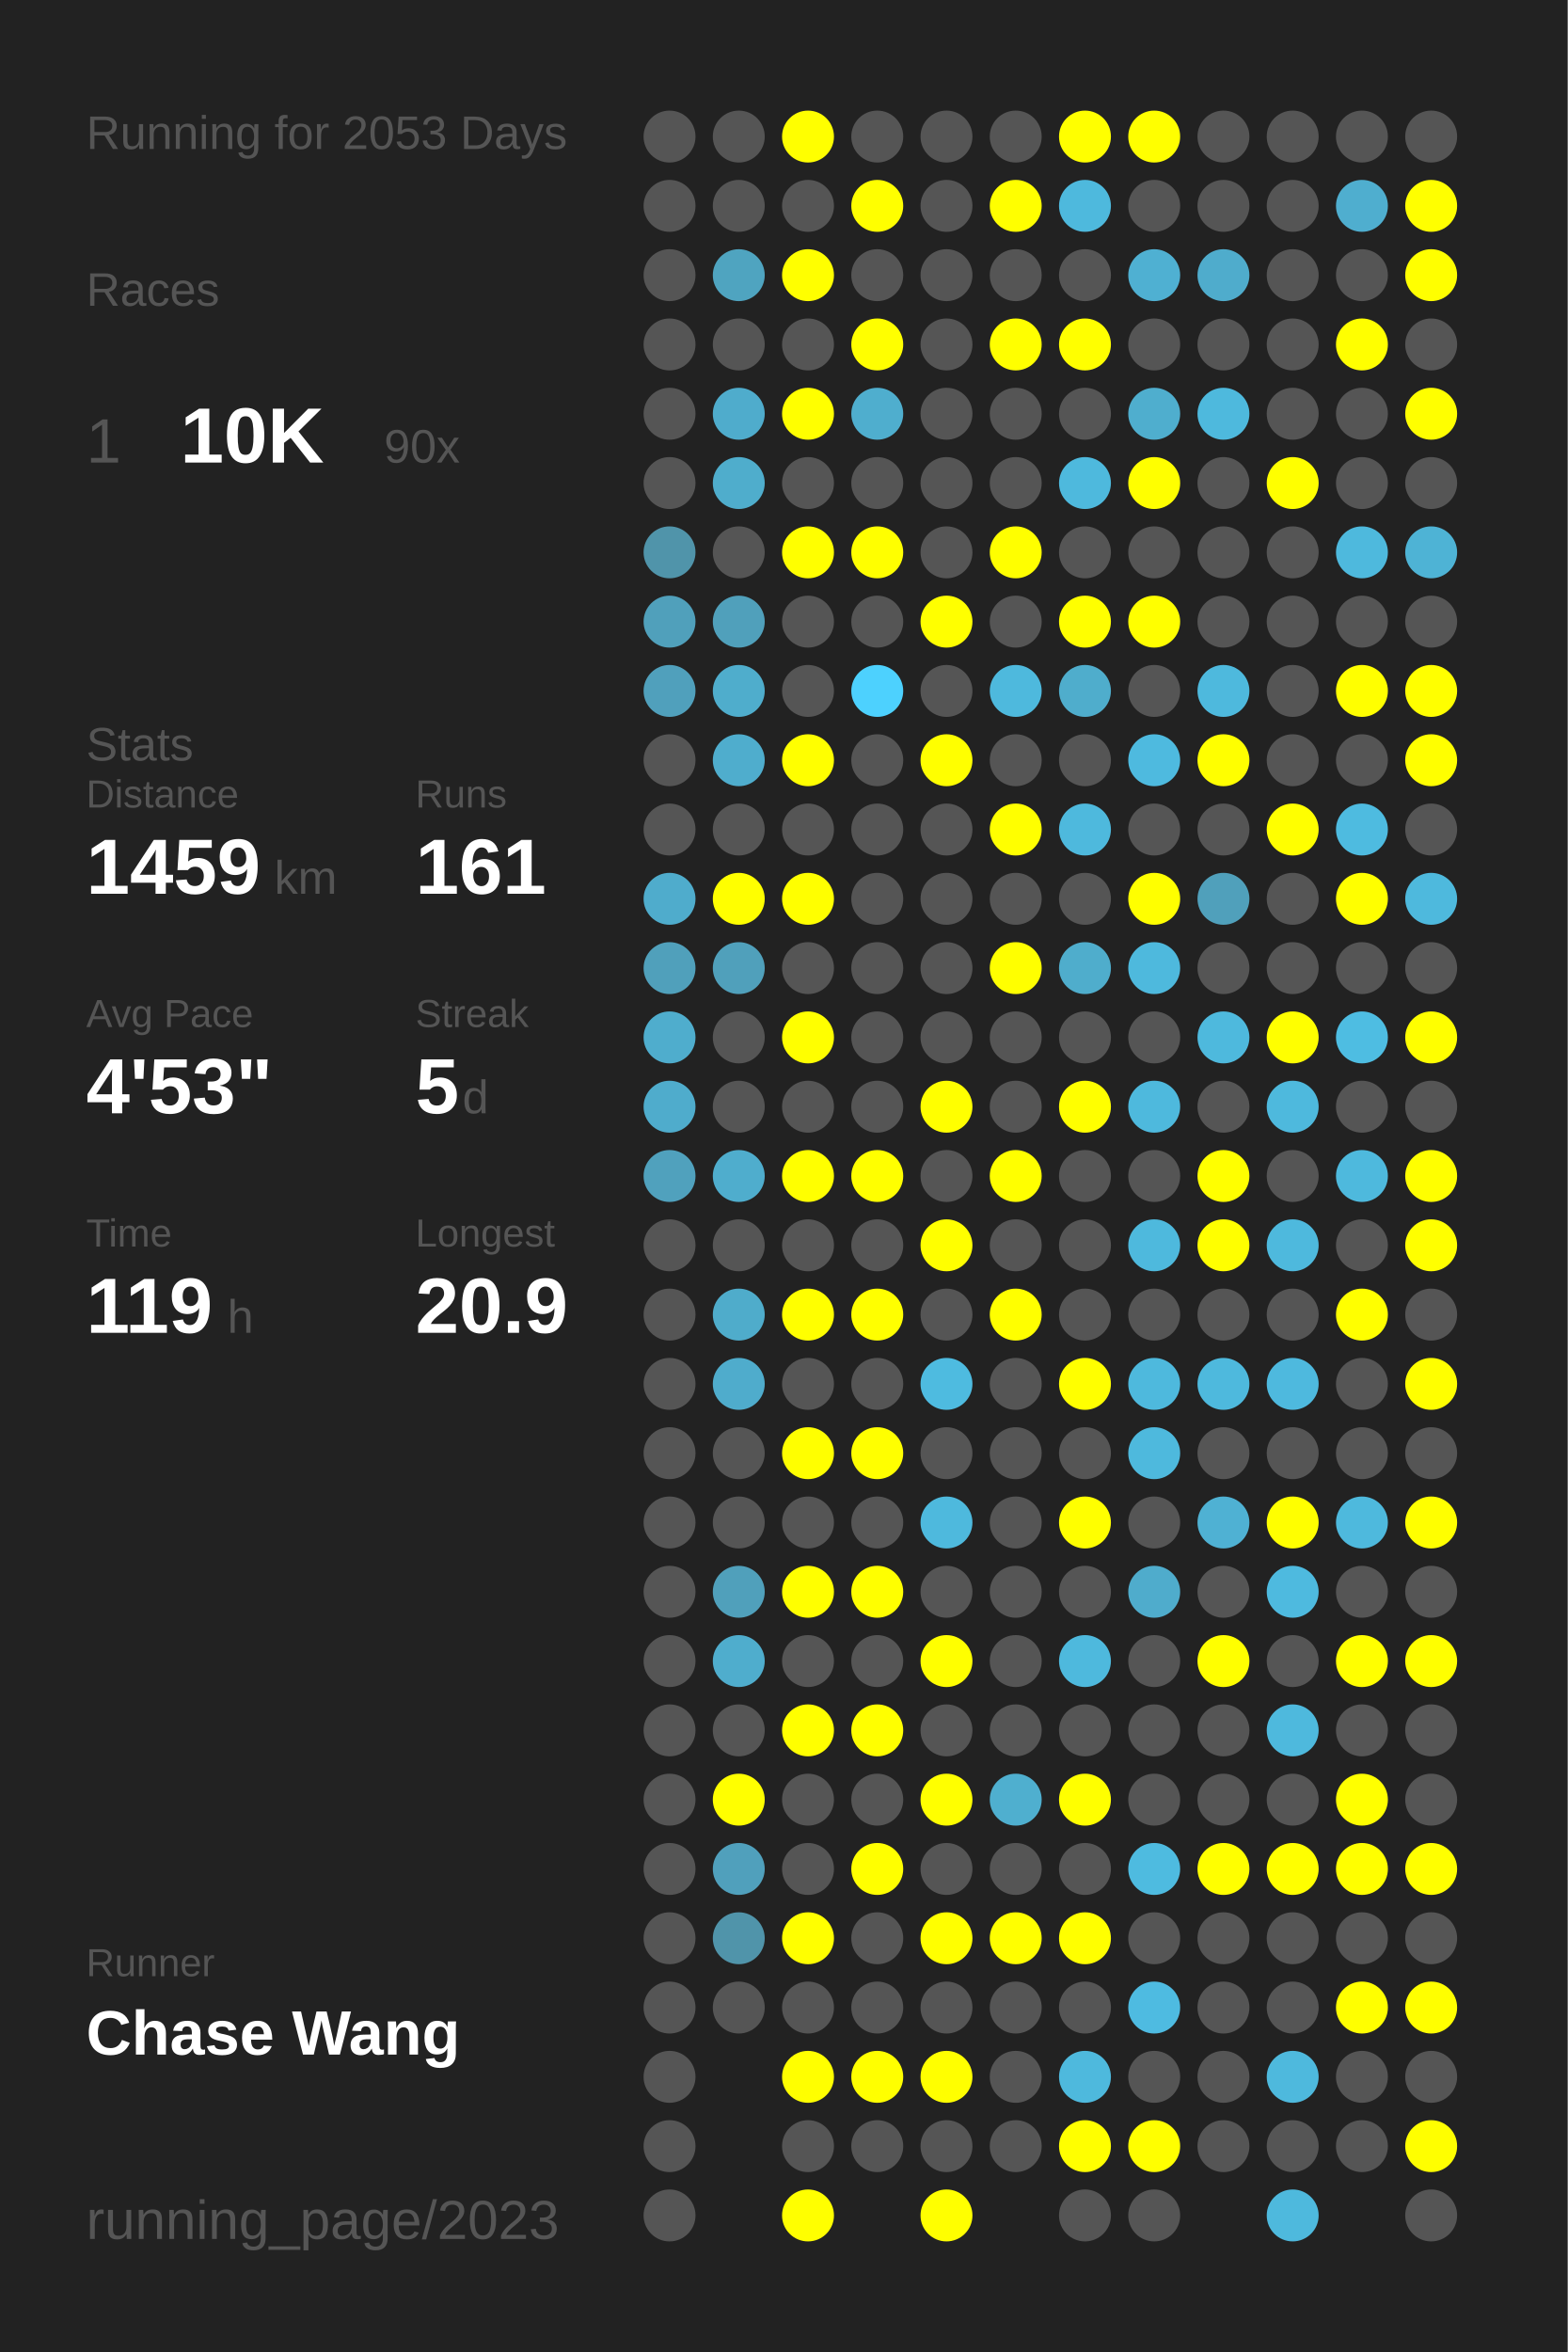
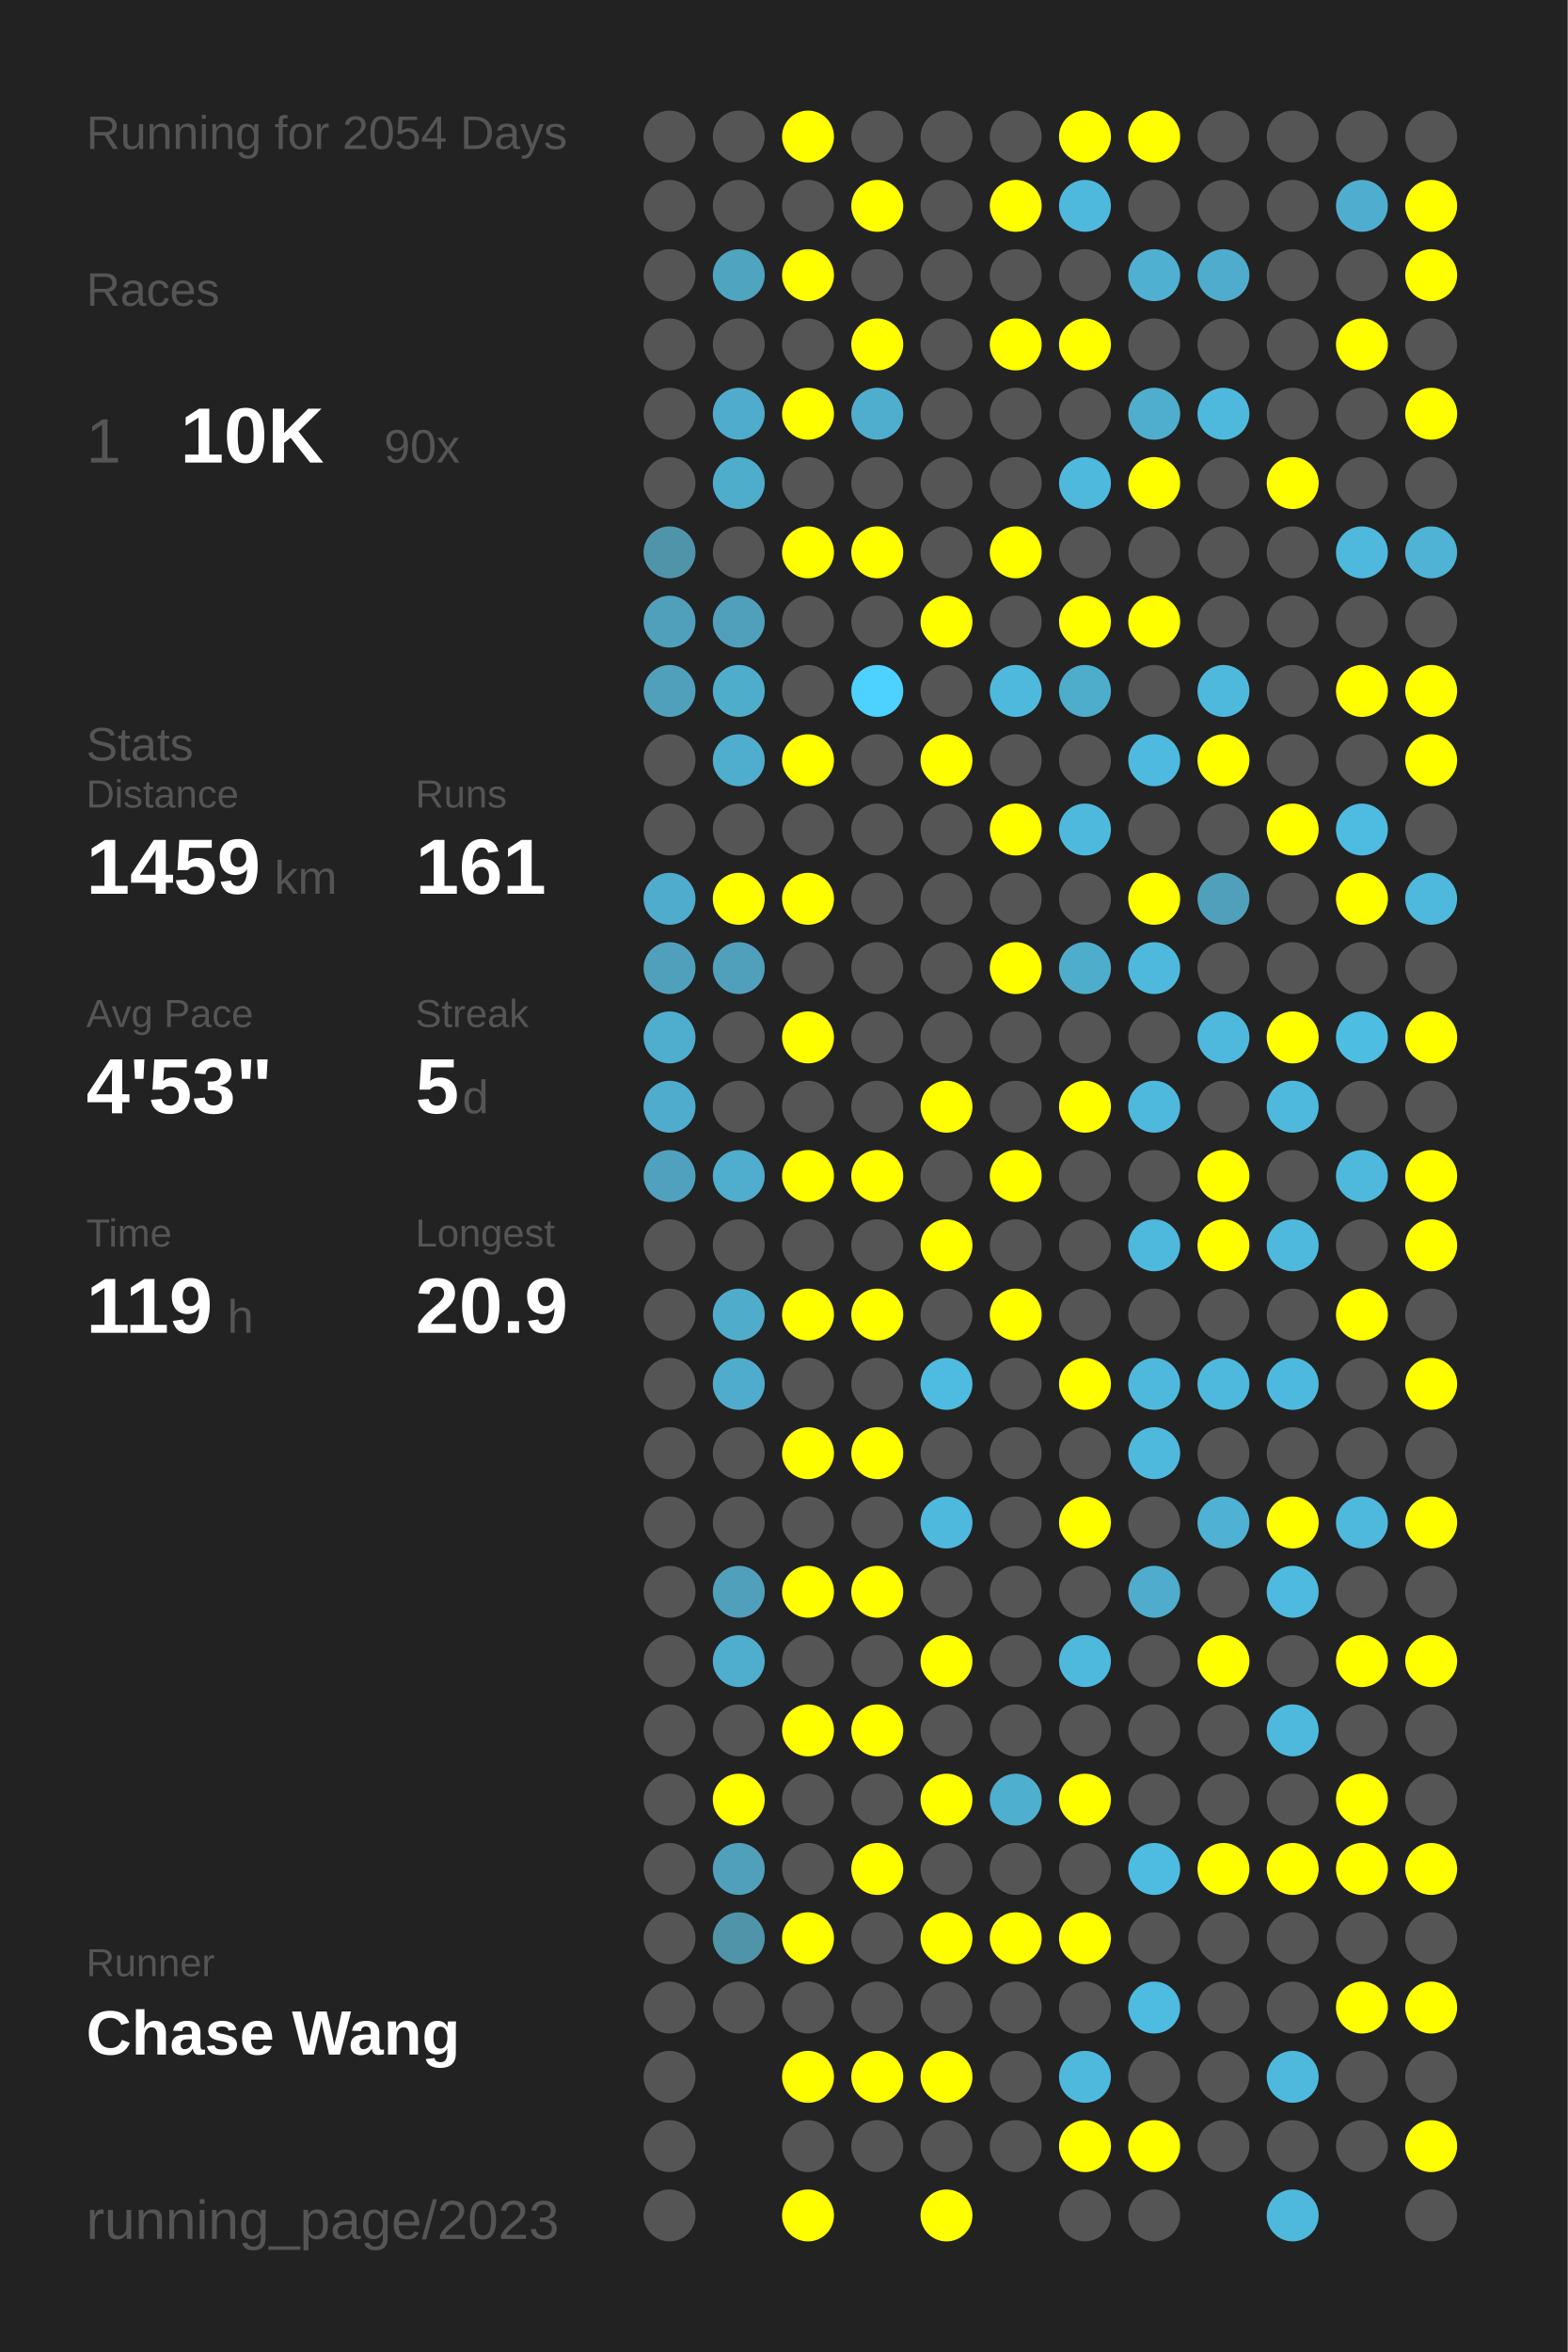
<svg xmlns="http://www.w3.org/2000/svg" baseProfile="full" height="300mm" version="1.1" viewBox="0,0,200,300" width="200mm">
  <defs />
  <rect fill="#222222" height="300" width="200" x="0" y="0" />
-   <text fill="#555555" style="font-size:6px; font-family:Arial;" x="11" y="19">Running for 2053 Days</text>
+   <text fill="#555555" style="font-size:6px; font-family:Arial;" x="11" y="19">Running for 2054 Days</text>
  <text fill="#555555" style="font-size:6px; font-family:Arial;" x="11" y="39">Races</text>
  <text fill="#555555" style="font-size:8px; font-family:Arial;" x="11" y="59">1</text>
  <text fill="#FFFFFF" style="font-size:10px; font-family:Arial; font-weight:bold;" x="23" y="59">10K</text>
  <text fill="#555555" style="font-size:6px; font-family:Arial;" x="49" y="59">90x</text>
  <text fill="#555555" style="font-size:6px; font-family:Arial;" x="11" y="97">Stats</text>
  <text fill="#555555" style="font-size:5px; font-family:Arial;" x="11" y="103">Distance</text>
  <text fill="#FFFFFF" style="font-size:10px; font-family:Arial; font-weight:bold;" x="11" y="114">1459</text>
  <text fill="#555555" style="font-size:6px; font-family:Arial;" x="35" y="114">km</text>
  <text fill="#555555" style="font-size:5px; font-family:Arial;" x="53" y="103">Runs</text>
  <text fill="#FFFFFF" style="font-size:10px; font-family:Arial; font-weight:bold;" x="53" y="114">161</text>
  <text fill="#555555" style="font-size:5px; font-family:Arial;" x="11" y="131">Avg Pace</text>
  <text fill="#FFFFFF" style="font-size:10px; font-family:Arial; font-weight:bold;" x="11" y="142">4'53"</text>
  <text fill="#555555" style="font-size:5px; font-family:Arial;" x="53" y="131">Streak</text>
  <text fill="#FFFFFF" style="font-size:10px; font-family:Arial; font-weight:bold;" x="53" y="142">5</text>
  <text fill="#555555" style="font-size:6px; font-family:Arial;" x="59" y="142">d</text>
  <text fill="#555555" style="font-size:5px; font-family:Arial;" x="11" y="159">Time</text>
  <text fill="#FFFFFF" style="font-size:10px; font-family:Arial; font-weight:bold;" x="11" y="170">119</text>
  <text fill="#555555" style="font-size:6px; font-family:Arial;" x="29" y="170">h</text>
  <text fill="#555555" style="font-size:5px; font-family:Arial;" x="53" y="159">Longest</text>
  <text fill="#FFFFFF" style="font-size:10px; font-family:Arial; font-weight:bold;" x="53" y="170">20.9</text>
  <text fill="#555555" style="font-size:5px; font-family:Arial;" x="11" y="252.065">Runner</text>
  <text fill="#FFFFFF" style="font-size:8px; font-family:Arial; font-weight:bold;" x="11" y="262.065">Chase Wang</text>
  <text fill="#555555" style="font-size:7px; font-family:Arial;" x="11" y="285.581">running_page/2023</text>
  <circle cx="85.417" cy="17.419" fill="#555555" r="3.312" />
  <circle cx="85.417" cy="26.258" fill="#555555" r="3.312" />
  <circle cx="85.417" cy="35.097" fill="#555555" r="3.312" />
  <circle cx="85.417" cy="43.935" fill="#555555" r="3.312" />
  <circle cx="85.417" cy="52.774" fill="#555555" r="3.312" />
  <circle cx="85.417" cy="61.613" fill="#555555" r="3.312" />
  <circle cx="85.417" cy="70.452" fill="#5094aa" r="3.312" />
  <circle cx="85.417" cy="79.29" fill="#50a0bb" r="3.312" />
  <circle cx="85.417" cy="88.129" fill="#50a0bc" r="3.312" />
  <circle cx="85.417" cy="96.968" fill="#555555" r="3.312" />
  <circle cx="85.417" cy="105.806" fill="#555555" r="3.312" />
  <circle cx="85.417" cy="114.645" fill="#4faccc" r="3.312" />
  <circle cx="85.417" cy="123.484" fill="#50a0bb" r="3.312" />
  <circle cx="85.417" cy="132.323" fill="#4fadcd" r="3.312" />
  <circle cx="85.417" cy="141.161" fill="#4faccc" r="3.312" />
  <circle cx="85.417" cy="150" fill="#50a1bd" r="3.312" />
  <circle cx="85.417" cy="158.839" fill="#555555" r="3.312" />
  <circle cx="85.417" cy="167.677" fill="#555555" r="3.312" />
  <circle cx="85.417" cy="176.516" fill="#555555" r="3.312" />
  <circle cx="85.417" cy="185.355" fill="#555555" r="3.312" />
  <circle cx="85.417" cy="194.194" fill="#555555" r="3.312" />
  <circle cx="85.417" cy="203.032" fill="#555555" r="3.312" />
  <circle cx="85.417" cy="211.871" fill="#555555" r="3.312" />
  <circle cx="85.417" cy="220.71" fill="#555555" r="3.312" />
  <circle cx="85.417" cy="229.548" fill="#555555" r="3.312" />
  <circle cx="85.417" cy="238.387" fill="#555555" r="3.312" />
  <circle cx="85.417" cy="247.226" fill="#555555" r="3.312" />
  <circle cx="85.417" cy="256.065" fill="#555555" r="3.312" />
  <circle cx="85.417" cy="264.903" fill="#555555" r="3.312" />
  <circle cx="85.417" cy="273.742" fill="#555555" r="3.312" />
  <circle cx="85.417" cy="282.581" fill="#555555" r="3.312" />
  <circle cx="94.25" cy="17.419" fill="#555555" r="3.312" />
  <circle cx="94.25" cy="26.258" fill="#555555" r="3.312" />
  <circle cx="94.25" cy="35.097" fill="#4fa4c0" r="3.312" />
  <circle cx="94.25" cy="43.935" fill="#555555" r="3.312" />
  <circle cx="94.25" cy="52.774" fill="#4faccc" r="3.312" />
  <circle cx="94.25" cy="61.613" fill="#4fadcc" r="3.312" />
  <circle cx="94.25" cy="70.452" fill="#555555" r="3.312" />
  <circle cx="94.25" cy="79.29" fill="#50a0bb" r="3.312" />
  <circle cx="94.25" cy="88.129" fill="#4fadcc" r="3.312" />
  <circle cx="94.25" cy="96.968" fill="#4fadcd" r="3.312" />
  <circle cx="94.25" cy="105.806" fill="#555555" r="3.312" />
  <circle cx="94.25" cy="114.645" fill="#FFFF00" r="3.312" />
  <circle cx="94.25" cy="123.484" fill="#50a0bb" r="3.312" />
  <circle cx="94.25" cy="132.323" fill="#555555" r="3.312" />
  <circle cx="94.25" cy="141.161" fill="#555555" r="3.312" />
  <circle cx="94.25" cy="150" fill="#4fadcd" r="3.312" />
  <circle cx="94.25" cy="158.839" fill="#555555" r="3.312" />
  <circle cx="94.25" cy="167.677" fill="#4faccb" r="3.312" />
  <circle cx="94.25" cy="176.516" fill="#4faccc" r="3.312" />
  <circle cx="94.25" cy="185.355" fill="#555555" r="3.312" />
  <circle cx="94.25" cy="194.194" fill="#555555" r="3.312" />
  <circle cx="94.25" cy="203.032" fill="#50a0bb" r="3.312" />
  <circle cx="94.25" cy="211.871" fill="#4fadcd" r="3.312" />
  <circle cx="94.25" cy="220.71" fill="#555555" r="3.312" />
  <circle cx="94.25" cy="229.548" fill="#FFFF00" r="3.312" />
  <circle cx="94.25" cy="238.387" fill="#50a0bc" r="3.312" />
  <circle cx="94.25" cy="247.226" fill="#5094aa" r="3.312" />
  <circle cx="94.25" cy="256.065" fill="#555555" r="3.312" />
  <circle cx="103.083" cy="17.419" fill="#FFFF00" r="3.312" />
  <circle cx="103.083" cy="26.258" fill="#555555" r="3.312" />
  <circle cx="103.083" cy="35.097" fill="#FFFF00" r="3.312" />
  <circle cx="103.083" cy="43.935" fill="#555555" r="3.312" />
  <circle cx="103.083" cy="52.774" fill="#FFFF00" r="3.312" />
  <circle cx="103.083" cy="61.613" fill="#555555" r="3.312" />
  <circle cx="103.083" cy="70.452" fill="#FFFF00" r="3.312" />
  <circle cx="103.083" cy="79.29" fill="#555555" r="3.312" />
  <circle cx="103.083" cy="88.129" fill="#555555" r="3.312" />
  <circle cx="103.083" cy="96.968" fill="#FFFF00" r="3.312" />
  <circle cx="103.083" cy="105.806" fill="#555555" r="3.312" />
  <circle cx="103.083" cy="114.645" fill="#FFFF00" r="3.312" />
  <circle cx="103.083" cy="123.484" fill="#555555" r="3.312" />
  <circle cx="103.083" cy="132.323" fill="#FFFF00" r="3.312" />
  <circle cx="103.083" cy="141.161" fill="#555555" r="3.312" />
  <circle cx="103.083" cy="150" fill="#FFFF00" r="3.312" />
  <circle cx="103.083" cy="158.839" fill="#555555" r="3.312" />
  <circle cx="103.083" cy="167.677" fill="#FFFF00" r="3.312" />
  <circle cx="103.083" cy="176.516" fill="#555555" r="3.312" />
  <circle cx="103.083" cy="185.355" fill="#FFFF00" r="3.312" />
  <circle cx="103.083" cy="194.194" fill="#555555" r="3.312" />
  <circle cx="103.083" cy="203.032" fill="#FFFF00" r="3.312" />
  <circle cx="103.083" cy="211.871" fill="#555555" r="3.312" />
  <circle cx="103.083" cy="220.71" fill="#FFFF00" r="3.312" />
  <circle cx="103.083" cy="229.548" fill="#555555" r="3.312" />
  <circle cx="103.083" cy="238.387" fill="#555555" r="3.312" />
  <circle cx="103.083" cy="247.226" fill="#FFFF00" r="3.312" />
  <circle cx="103.083" cy="256.065" fill="#555555" r="3.312" />
  <circle cx="103.083" cy="264.903" fill="#FFFF00" r="3.312" />
  <circle cx="103.083" cy="273.742" fill="#555555" r="3.312" />
  <circle cx="103.083" cy="282.581" fill="#FFFF00" r="3.312" />
  <circle cx="111.917" cy="17.419" fill="#555555" r="3.312" />
  <circle cx="111.917" cy="26.258" fill="#FFFF00" r="3.312" />
  <circle cx="111.917" cy="35.097" fill="#555555" r="3.312" />
  <circle cx="111.917" cy="43.935" fill="#FFFF00" r="3.312" />
  <circle cx="111.917" cy="52.774" fill="#4faece" r="3.312" />
  <circle cx="111.917" cy="61.613" fill="#555555" r="3.312" />
  <circle cx="111.917" cy="70.452" fill="#FFFF00" r="3.312" />
  <circle cx="111.917" cy="79.29" fill="#555555" r="3.312" />
  <circle cx="111.917" cy="88.129" fill="#4dd1fe" r="3.312" />
  <circle cx="111.917" cy="96.968" fill="#555555" r="3.312" />
  <circle cx="111.917" cy="105.806" fill="#555555" r="3.312" />
  <circle cx="111.917" cy="114.645" fill="#555555" r="3.312" />
  <circle cx="111.917" cy="123.484" fill="#555555" r="3.312" />
  <circle cx="111.917" cy="132.323" fill="#555555" r="3.312" />
  <circle cx="111.917" cy="141.161" fill="#555555" r="3.312" />
  <circle cx="111.917" cy="150" fill="#FFFF00" r="3.312" />
  <circle cx="111.917" cy="158.839" fill="#555555" r="3.312" />
  <circle cx="111.917" cy="167.677" fill="#FFFF00" r="3.312" />
  <circle cx="111.917" cy="176.516" fill="#555555" r="3.312" />
  <circle cx="111.917" cy="185.355" fill="#FFFF00" r="3.312" />
  <circle cx="111.917" cy="194.194" fill="#555555" r="3.312" />
  <circle cx="111.917" cy="203.032" fill="#FFFF00" r="3.312" />
  <circle cx="111.917" cy="211.871" fill="#555555" r="3.312" />
  <circle cx="111.917" cy="220.71" fill="#FFFF00" r="3.312" />
  <circle cx="111.917" cy="229.548" fill="#555555" r="3.312" />
  <circle cx="111.917" cy="238.387" fill="#FFFF00" r="3.312" />
  <circle cx="111.917" cy="247.226" fill="#555555" r="3.312" />
  <circle cx="111.917" cy="256.065" fill="#555555" r="3.312" />
  <circle cx="111.917" cy="264.903" fill="#FFFF00" r="3.312" />
  <circle cx="111.917" cy="273.742" fill="#555555" r="3.312" />
  <circle cx="120.75" cy="17.419" fill="#555555" r="3.312" />
  <circle cx="120.75" cy="26.258" fill="#555555" r="3.312" />
  <circle cx="120.75" cy="35.097" fill="#555555" r="3.312" />
  <circle cx="120.75" cy="43.935" fill="#555555" r="3.312" />
  <circle cx="120.75" cy="52.774" fill="#555555" r="3.312" />
  <circle cx="120.75" cy="61.613" fill="#555555" r="3.312" />
  <circle cx="120.75" cy="70.452" fill="#555555" r="3.312" />
  <circle cx="120.75" cy="79.29" fill="#FFFF00" r="3.312" />
  <circle cx="120.75" cy="88.129" fill="#555555" r="3.312" />
  <circle cx="120.75" cy="96.968" fill="#FFFF00" r="3.312" />
  <circle cx="120.75" cy="105.806" fill="#555555" r="3.312" />
  <circle cx="120.75" cy="114.645" fill="#555555" r="3.312" />
  <circle cx="120.75" cy="123.484" fill="#555555" r="3.312" />
  <circle cx="120.75" cy="132.323" fill="#555555" r="3.312" />
  <circle cx="120.75" cy="141.161" fill="#FFFF00" r="3.312" />
  <circle cx="120.75" cy="150" fill="#555555" r="3.312" />
  <circle cx="120.75" cy="158.839" fill="#FFFF00" r="3.312" />
  <circle cx="120.75" cy="167.677" fill="#555555" r="3.312" />
  <circle cx="120.75" cy="176.516" fill="#4ebbe0" r="3.312" />
  <circle cx="120.75" cy="185.355" fill="#555555" r="3.312" />
  <circle cx="120.75" cy="194.194" fill="#4eb9dd" r="3.312" />
  <circle cx="120.75" cy="203.032" fill="#555555" r="3.312" />
  <circle cx="120.75" cy="211.871" fill="#FFFF00" r="3.312" />
  <circle cx="120.75" cy="220.71" fill="#555555" r="3.312" />
  <circle cx="120.75" cy="229.548" fill="#FFFF00" r="3.312" />
  <circle cx="120.75" cy="238.387" fill="#555555" r="3.312" />
  <circle cx="120.75" cy="247.226" fill="#FFFF00" r="3.312" />
  <circle cx="120.75" cy="256.065" fill="#555555" r="3.312" />
  <circle cx="120.75" cy="264.903" fill="#FFFF00" r="3.312" />
  <circle cx="120.75" cy="273.742" fill="#555555" r="3.312" />
  <circle cx="120.75" cy="282.581" fill="#FFFF00" r="3.312" />
  <circle cx="129.583" cy="17.419" fill="#555555" r="3.312" />
  <circle cx="129.583" cy="26.258" fill="#FFFF00" r="3.312" />
  <circle cx="129.583" cy="35.097" fill="#555555" r="3.312" />
  <circle cx="129.583" cy="43.935" fill="#FFFF00" r="3.312" />
  <circle cx="129.583" cy="52.774" fill="#555555" r="3.312" />
  <circle cx="129.583" cy="61.613" fill="#555555" r="3.312" />
  <circle cx="129.583" cy="70.452" fill="#FFFF00" r="3.312" />
  <circle cx="129.583" cy="79.29" fill="#555555" r="3.312" />
  <circle cx="129.583" cy="88.129" fill="#4eb9dd" r="3.312" />
  <circle cx="129.583" cy="96.968" fill="#555555" r="3.312" />
  <circle cx="129.583" cy="105.806" fill="#FFFF00" r="3.312" />
  <circle cx="129.583" cy="114.645" fill="#555555" r="3.312" />
  <circle cx="129.583" cy="123.484" fill="#FFFF00" r="3.312" />
  <circle cx="129.583" cy="132.323" fill="#555555" r="3.312" />
  <circle cx="129.583" cy="141.161" fill="#555555" r="3.312" />
  <circle cx="129.583" cy="150" fill="#FFFF00" r="3.312" />
  <circle cx="129.583" cy="158.839" fill="#555555" r="3.312" />
  <circle cx="129.583" cy="167.677" fill="#FFFF00" r="3.312" />
  <circle cx="129.583" cy="176.516" fill="#555555" r="3.312" />
  <circle cx="129.583" cy="185.355" fill="#555555" r="3.312" />
  <circle cx="129.583" cy="194.194" fill="#555555" r="3.312" />
  <circle cx="129.583" cy="203.032" fill="#555555" r="3.312" />
  <circle cx="129.583" cy="211.871" fill="#555555" r="3.312" />
  <circle cx="129.583" cy="220.71" fill="#555555" r="3.312" />
  <circle cx="129.583" cy="229.548" fill="#4fafcf" r="3.312" />
  <circle cx="129.583" cy="238.387" fill="#555555" r="3.312" />
  <circle cx="129.583" cy="247.226" fill="#FFFF00" r="3.312" />
  <circle cx="129.583" cy="256.065" fill="#555555" r="3.312" />
  <circle cx="129.583" cy="264.903" fill="#555555" r="3.312" />
  <circle cx="129.583" cy="273.742" fill="#555555" r="3.312" />
  <circle cx="138.417" cy="17.419" fill="#FFFF00" r="3.312" />
  <circle cx="138.417" cy="26.258" fill="#4eb9dd" r="3.312" />
  <circle cx="138.417" cy="35.097" fill="#555555" r="3.312" />
  <circle cx="138.417" cy="43.935" fill="#FFFF00" r="3.312" />
  <circle cx="138.417" cy="52.774" fill="#555555" r="3.312" />
  <circle cx="138.417" cy="61.613" fill="#4eb9dd" r="3.312" />
  <circle cx="138.417" cy="70.452" fill="#555555" r="3.312" />
  <circle cx="138.417" cy="79.29" fill="#FFFF00" r="3.312" />
  <circle cx="138.417" cy="88.129" fill="#4fadcc" r="3.312" />
  <circle cx="138.417" cy="96.968" fill="#555555" r="3.312" />
  <circle cx="138.417" cy="105.806" fill="#4eb9dd" r="3.312" />
  <circle cx="138.417" cy="114.645" fill="#555555" r="3.312" />
  <circle cx="138.417" cy="123.484" fill="#4fadcc" r="3.312" />
  <circle cx="138.417" cy="132.323" fill="#555555" r="3.312" />
  <circle cx="138.417" cy="141.161" fill="#FFFF00" r="3.312" />
  <circle cx="138.417" cy="150" fill="#555555" r="3.312" />
  <circle cx="138.417" cy="158.839" fill="#555555" r="3.312" />
  <circle cx="138.417" cy="167.677" fill="#555555" r="3.312" />
  <circle cx="138.417" cy="176.516" fill="#FFFF00" r="3.312" />
  <circle cx="138.417" cy="185.355" fill="#555555" r="3.312" />
  <circle cx="138.417" cy="194.194" fill="#FFFF00" r="3.312" />
  <circle cx="138.417" cy="203.032" fill="#555555" r="3.312" />
  <circle cx="138.417" cy="211.871" fill="#4eb9dd" r="3.312" />
  <circle cx="138.417" cy="220.71" fill="#555555" r="3.312" />
  <circle cx="138.417" cy="229.548" fill="#FFFF00" r="3.312" />
  <circle cx="138.417" cy="238.387" fill="#555555" r="3.312" />
  <circle cx="138.417" cy="247.226" fill="#FFFF00" r="3.312" />
  <circle cx="138.417" cy="256.065" fill="#555555" r="3.312" />
  <circle cx="138.417" cy="264.903" fill="#4eb9dd" r="3.312" />
  <circle cx="138.417" cy="273.742" fill="#FFFF00" r="3.312" />
  <circle cx="138.417" cy="282.581" fill="#555555" r="3.312" />
  <circle cx="147.25" cy="17.419" fill="#FFFF00" r="3.312" />
  <circle cx="147.25" cy="26.258" fill="#555555" r="3.312" />
  <circle cx="147.25" cy="35.097" fill="#4fb0d2" r="3.312" />
  <circle cx="147.25" cy="43.935" fill="#555555" r="3.312" />
  <circle cx="147.25" cy="52.774" fill="#4faece" r="3.312" />
  <circle cx="147.25" cy="61.613" fill="#FFFF00" r="3.312" />
  <circle cx="147.25" cy="70.452" fill="#555555" r="3.312" />
  <circle cx="147.25" cy="79.29" fill="#FFFF00" r="3.312" />
  <circle cx="147.25" cy="88.129" fill="#555555" r="3.312" />
  <circle cx="147.25" cy="96.968" fill="#4ebadf" r="3.312" />
  <circle cx="147.25" cy="105.806" fill="#555555" r="3.312" />
  <circle cx="147.25" cy="114.645" fill="#FFFF00" r="3.312" />
  <circle cx="147.25" cy="123.484" fill="#4eb9dd" r="3.312" />
  <circle cx="147.25" cy="132.323" fill="#555555" r="3.312" />
  <circle cx="147.25" cy="141.161" fill="#4eb9dd" r="3.312" />
  <circle cx="147.25" cy="150" fill="#555555" r="3.312" />
  <circle cx="147.25" cy="158.839" fill="#4eb9dd" r="3.312" />
  <circle cx="147.25" cy="167.677" fill="#555555" r="3.312" />
  <circle cx="147.25" cy="176.516" fill="#4eb9dd" r="3.312" />
  <circle cx="147.25" cy="185.355" fill="#4eb9dd" r="3.312" />
  <circle cx="147.25" cy="194.194" fill="#555555" r="3.312" />
  <circle cx="147.25" cy="203.032" fill="#4faccc" r="3.312" />
  <circle cx="147.25" cy="211.871" fill="#555555" r="3.312" />
  <circle cx="147.25" cy="220.71" fill="#555555" r="3.312" />
  <circle cx="147.25" cy="229.548" fill="#555555" r="3.312" />
  <circle cx="147.25" cy="238.387" fill="#4ebbe0" r="3.312" />
  <circle cx="147.25" cy="247.226" fill="#555555" r="3.312" />
  <circle cx="147.25" cy="256.065" fill="#4ebbe1" r="3.312" />
  <circle cx="147.25" cy="264.903" fill="#555555" r="3.312" />
  <circle cx="147.25" cy="273.742" fill="#FFFF00" r="3.312" />
  <circle cx="147.25" cy="282.581" fill="#555555" r="3.312" />
  <circle cx="156.083" cy="17.419" fill="#555555" r="3.312" />
  <circle cx="156.083" cy="26.258" fill="#555555" r="3.312" />
  <circle cx="156.083" cy="35.097" fill="#4faccc" r="3.312" />
  <circle cx="156.083" cy="43.935" fill="#555555" r="3.312" />
  <circle cx="156.083" cy="52.774" fill="#4eb9dd" r="3.312" />
  <circle cx="156.083" cy="61.613" fill="#555555" r="3.312" />
  <circle cx="156.083" cy="70.452" fill="#555555" r="3.312" />
  <circle cx="156.083" cy="79.29" fill="#555555" r="3.312" />
  <circle cx="156.083" cy="88.129" fill="#4eb9dd" r="3.312" />
  <circle cx="156.083" cy="96.968" fill="#FFFF00" r="3.312" />
  <circle cx="156.083" cy="105.806" fill="#555555" r="3.312" />
  <circle cx="156.083" cy="114.645" fill="#50a0bb" r="3.312" />
  <circle cx="156.083" cy="123.484" fill="#555555" r="3.312" />
  <circle cx="156.083" cy="132.323" fill="#4eb9dd" r="3.312" />
  <circle cx="156.083" cy="141.161" fill="#555555" r="3.312" />
  <circle cx="156.083" cy="150" fill="#FFFF00" r="3.312" />
  <circle cx="156.083" cy="158.839" fill="#FFFF00" r="3.312" />
  <circle cx="156.083" cy="167.677" fill="#555555" r="3.312" />
  <circle cx="156.083" cy="176.516" fill="#4eb9dd" r="3.312" />
  <circle cx="156.083" cy="185.355" fill="#555555" r="3.312" />
  <circle cx="156.083" cy="194.194" fill="#4fb1d3" r="3.312" />
  <circle cx="156.083" cy="203.032" fill="#555555" r="3.312" />
  <circle cx="156.083" cy="211.871" fill="#FFFF00" r="3.312" />
  <circle cx="156.083" cy="220.71" fill="#555555" r="3.312" />
  <circle cx="156.083" cy="229.548" fill="#555555" r="3.312" />
  <circle cx="156.083" cy="238.387" fill="#FFFF00" r="3.312" />
  <circle cx="156.083" cy="247.226" fill="#555555" r="3.312" />
  <circle cx="156.083" cy="256.065" fill="#555555" r="3.312" />
  <circle cx="156.083" cy="264.903" fill="#555555" r="3.312" />
  <circle cx="156.083" cy="273.742" fill="#555555" r="3.312" />
  <circle cx="164.917" cy="17.419" fill="#555555" r="3.312" />
  <circle cx="164.917" cy="26.258" fill="#555555" r="3.312" />
  <circle cx="164.917" cy="35.097" fill="#555555" r="3.312" />
  <circle cx="164.917" cy="43.935" fill="#555555" r="3.312" />
  <circle cx="164.917" cy="52.774" fill="#555555" r="3.312" />
  <circle cx="164.917" cy="61.613" fill="#FFFF00" r="3.312" />
  <circle cx="164.917" cy="70.452" fill="#555555" r="3.312" />
  <circle cx="164.917" cy="79.29" fill="#555555" r="3.312" />
  <circle cx="164.917" cy="88.129" fill="#555555" r="3.312" />
  <circle cx="164.917" cy="96.968" fill="#555555" r="3.312" />
  <circle cx="164.917" cy="105.806" fill="#FFFF00" r="3.312" />
  <circle cx="164.917" cy="114.645" fill="#555555" r="3.312" />
  <circle cx="164.917" cy="123.484" fill="#555555" r="3.312" />
  <circle cx="164.917" cy="132.323" fill="#FFFF00" r="3.312" />
  <circle cx="164.917" cy="141.161" fill="#4eb9dd" r="3.312" />
  <circle cx="164.917" cy="150" fill="#555555" r="3.312" />
  <circle cx="164.917" cy="158.839" fill="#4eb9dd" r="3.312" />
  <circle cx="164.917" cy="167.677" fill="#555555" r="3.312" />
  <circle cx="164.917" cy="176.516" fill="#4eb9de" r="3.312" />
  <circle cx="164.917" cy="185.355" fill="#555555" r="3.312" />
  <circle cx="164.917" cy="194.194" fill="#FFFF00" r="3.312" />
  <circle cx="164.917" cy="203.032" fill="#4ebadf" r="3.312" />
  <circle cx="164.917" cy="211.871" fill="#555555" r="3.312" />
  <circle cx="164.917" cy="220.71" fill="#4eb9dd" r="3.312" />
  <circle cx="164.917" cy="229.548" fill="#555555" r="3.312" />
  <circle cx="164.917" cy="238.387" fill="#FFFF00" r="3.312" />
  <circle cx="164.917" cy="247.226" fill="#555555" r="3.312" />
  <circle cx="164.917" cy="256.065" fill="#555555" r="3.312" />
  <circle cx="164.917" cy="264.903" fill="#4eb9dd" r="3.312" />
  <circle cx="164.917" cy="273.742" fill="#555555" r="3.312" />
  <circle cx="164.917" cy="282.581" fill="#4eb9dd" r="3.312" />
  <circle cx="173.75" cy="17.419" fill="#555555" r="3.312" />
  <circle cx="173.75" cy="26.258" fill="#4faecf" r="3.312" />
  <circle cx="173.75" cy="35.097" fill="#555555" r="3.312" />
  <circle cx="173.75" cy="43.935" fill="#FFFF00" r="3.312" />
  <circle cx="173.75" cy="52.774" fill="#555555" r="3.312" />
  <circle cx="173.75" cy="61.613" fill="#555555" r="3.312" />
  <circle cx="173.75" cy="70.452" fill="#4eb9dd" r="3.312" />
  <circle cx="173.75" cy="79.29" fill="#555555" r="3.312" />
  <circle cx="173.75" cy="88.129" fill="#FFFF00" r="3.312" />
  <circle cx="173.75" cy="96.968" fill="#555555" r="3.312" />
  <circle cx="173.75" cy="105.806" fill="#4ebbe0" r="3.312" />
  <circle cx="173.75" cy="114.645" fill="#FFFF00" r="3.312" />
  <circle cx="173.75" cy="123.484" fill="#555555" r="3.312" />
  <circle cx="173.75" cy="132.323" fill="#4ebde2" r="3.312" />
  <circle cx="173.75" cy="141.161" fill="#555555" r="3.312" />
  <circle cx="173.75" cy="150" fill="#4eb9dd" r="3.312" />
  <circle cx="173.75" cy="158.839" fill="#555555" r="3.312" />
  <circle cx="173.75" cy="167.677" fill="#FFFF00" r="3.312" />
  <circle cx="173.75" cy="176.516" fill="#555555" r="3.312" />
  <circle cx="173.75" cy="185.355" fill="#555555" r="3.312" />
  <circle cx="173.75" cy="194.194" fill="#4eb9dd" r="3.312" />
  <circle cx="173.75" cy="203.032" fill="#555555" r="3.312" />
  <circle cx="173.75" cy="211.871" fill="#FFFF00" r="3.312" />
  <circle cx="173.75" cy="220.71" fill="#555555" r="3.312" />
  <circle cx="173.75" cy="229.548" fill="#FFFF00" r="3.312" />
  <circle cx="173.75" cy="238.387" fill="#FFFF00" r="3.312" />
  <circle cx="173.75" cy="247.226" fill="#555555" r="3.312" />
  <circle cx="173.75" cy="256.065" fill="#FFFF00" r="3.312" />
  <circle cx="173.75" cy="264.903" fill="#555555" r="3.312" />
  <circle cx="173.75" cy="273.742" fill="#555555" r="3.312" />
  <circle cx="182.583" cy="17.419" fill="#555555" r="3.312" />
  <circle cx="182.583" cy="26.258" fill="#FFFF00" r="3.312" />
  <circle cx="182.583" cy="35.097" fill="#FFFF00" r="3.312" />
  <circle cx="182.583" cy="43.935" fill="#555555" r="3.312" />
  <circle cx="182.583" cy="52.774" fill="#FFFF00" r="3.312" />
  <circle cx="182.583" cy="61.613" fill="#555555" r="3.312" />
  <circle cx="182.583" cy="70.452" fill="#4eb3d5" r="3.312" />
  <circle cx="182.583" cy="79.29" fill="#555555" r="3.312" />
  <circle cx="182.583" cy="88.129" fill="#FFFF00" r="3.312" />
  <circle cx="182.583" cy="96.968" fill="#FFFF00" r="3.312" />
  <circle cx="182.583" cy="105.806" fill="#555555" r="3.312" />
  <circle cx="182.583" cy="114.645" fill="#4eb9dd" r="3.312" />
  <circle cx="182.583" cy="123.484" fill="#555555" r="3.312" />
  <circle cx="182.583" cy="132.323" fill="#FFFF00" r="3.312" />
  <circle cx="182.583" cy="141.161" fill="#555555" r="3.312" />
  <circle cx="182.583" cy="150" fill="#FFFF00" r="3.312" />
  <circle cx="182.583" cy="158.839" fill="#FFFF00" r="3.312" />
  <circle cx="182.583" cy="167.677" fill="#555555" r="3.312" />
  <circle cx="182.583" cy="176.516" fill="#FFFF00" r="3.312" />
  <circle cx="182.583" cy="185.355" fill="#555555" r="3.312" />
  <circle cx="182.583" cy="194.194" fill="#FFFF00" r="3.312" />
  <circle cx="182.583" cy="203.032" fill="#555555" r="3.312" />
  <circle cx="182.583" cy="211.871" fill="#FFFF00" r="3.312" />
  <circle cx="182.583" cy="220.71" fill="#555555" r="3.312" />
  <circle cx="182.583" cy="229.548" fill="#555555" r="3.312" />
  <circle cx="182.583" cy="238.387" fill="#FFFF00" r="3.312" />
  <circle cx="182.583" cy="247.226" fill="#555555" r="3.312" />
  <circle cx="182.583" cy="256.065" fill="#FFFF00" r="3.312" />
  <circle cx="182.583" cy="264.903" fill="#555555" r="3.312" />
  <circle cx="182.583" cy="273.742" fill="#FFFF00" r="3.312" />
  <circle cx="182.583" cy="282.581" fill="#555555" r="3.312" />
</svg>
